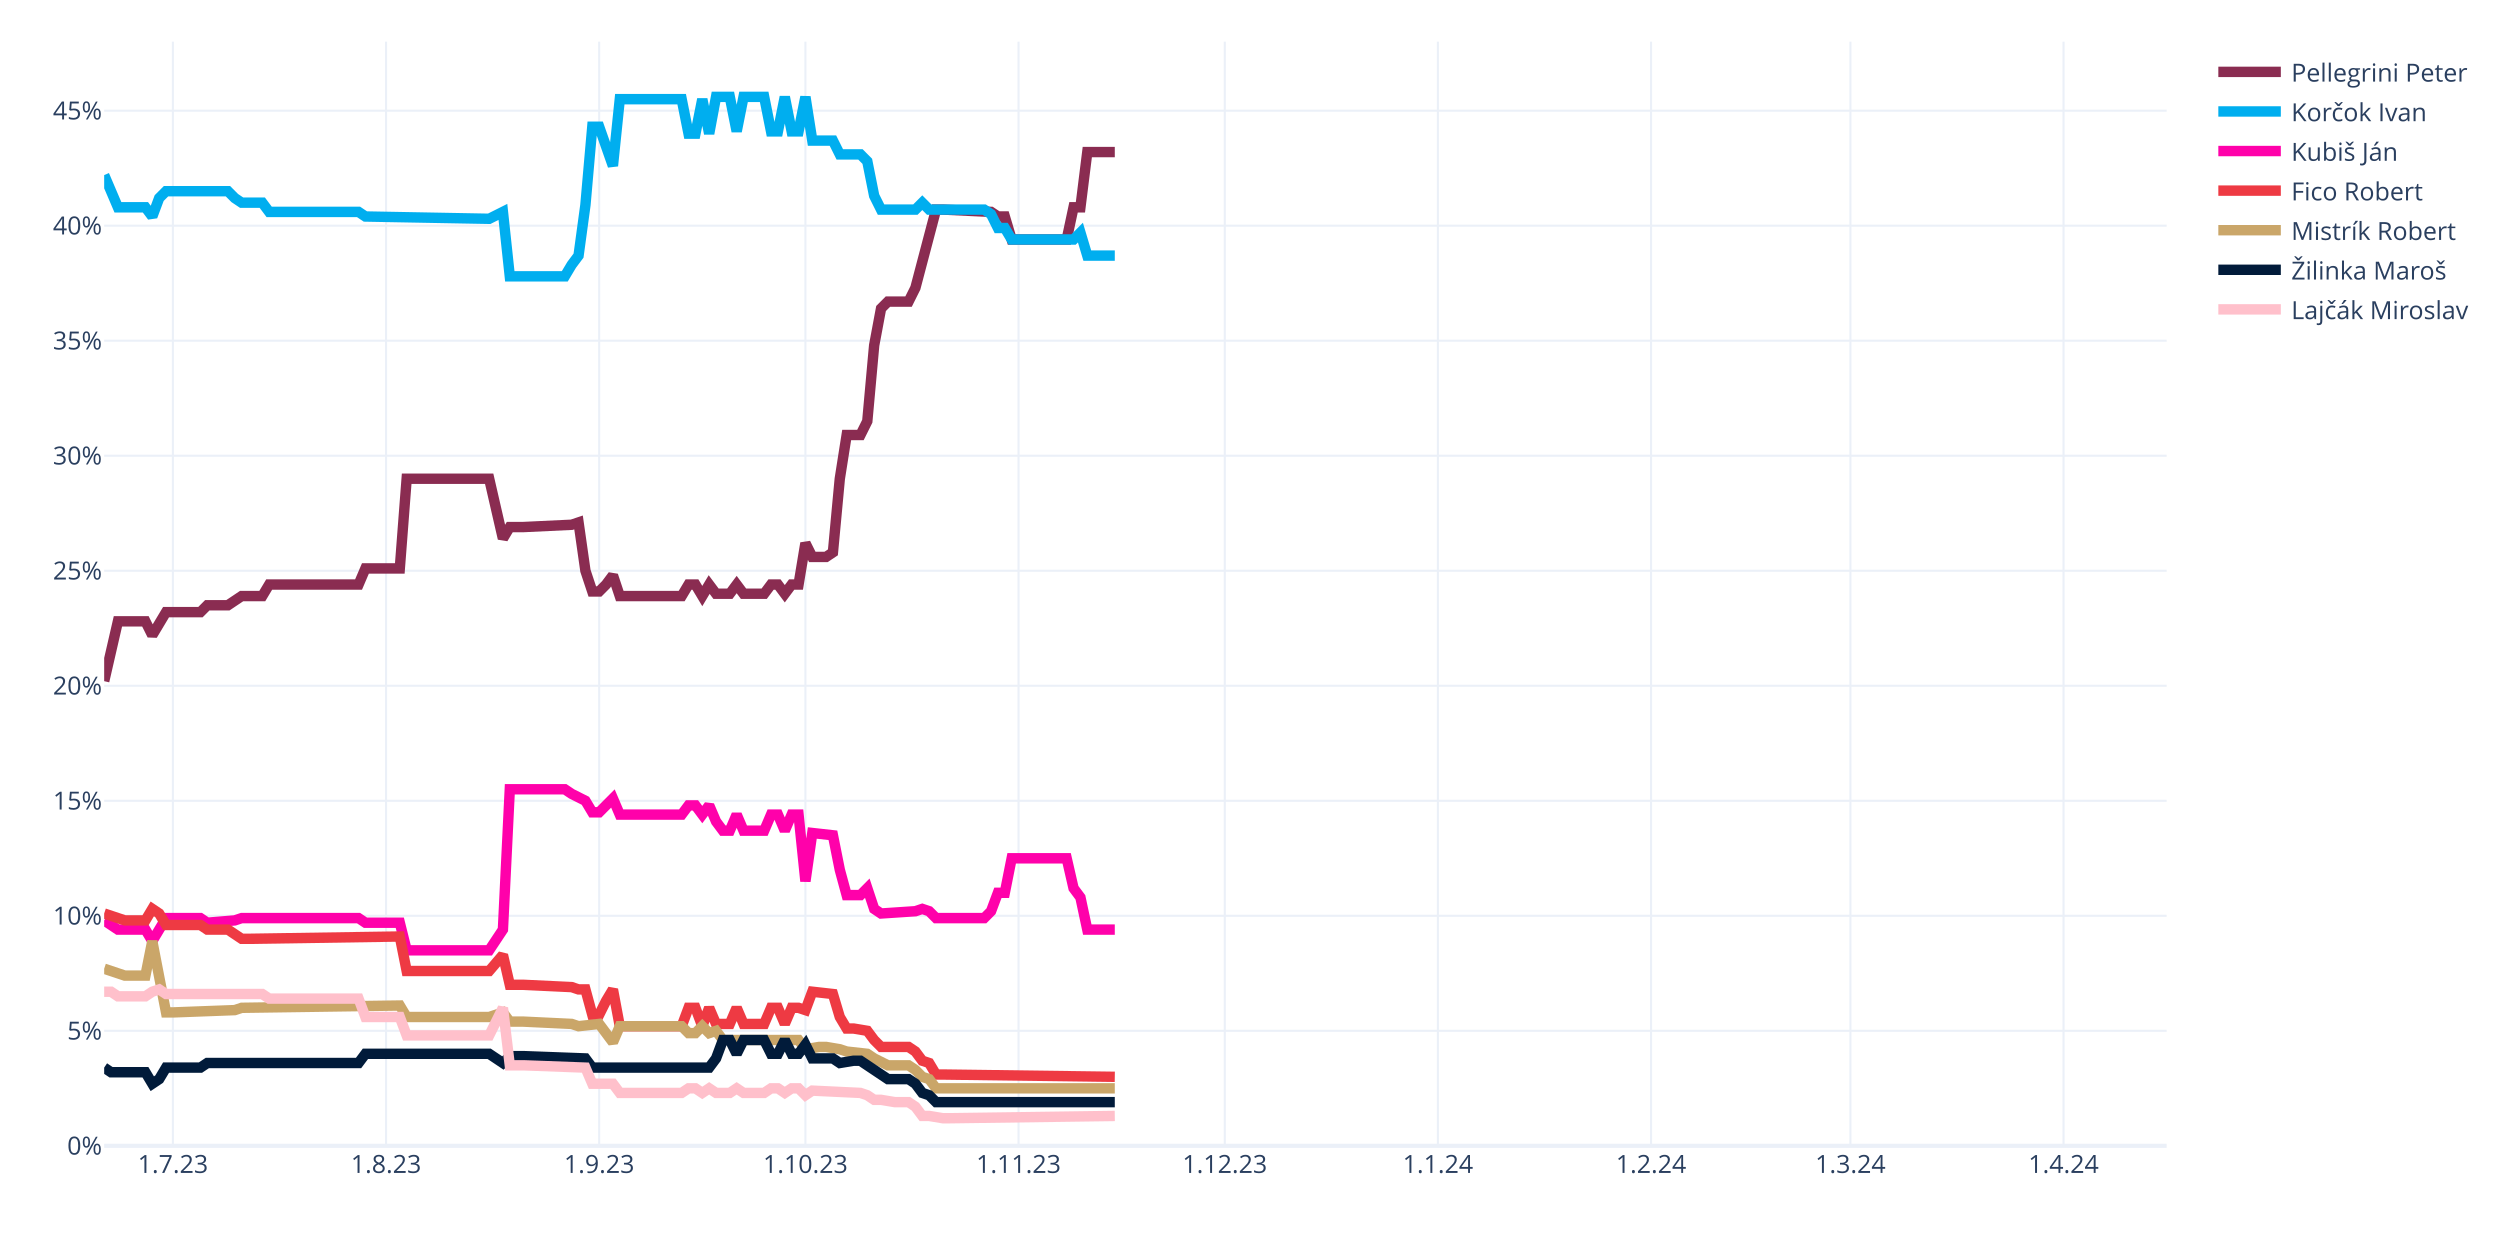
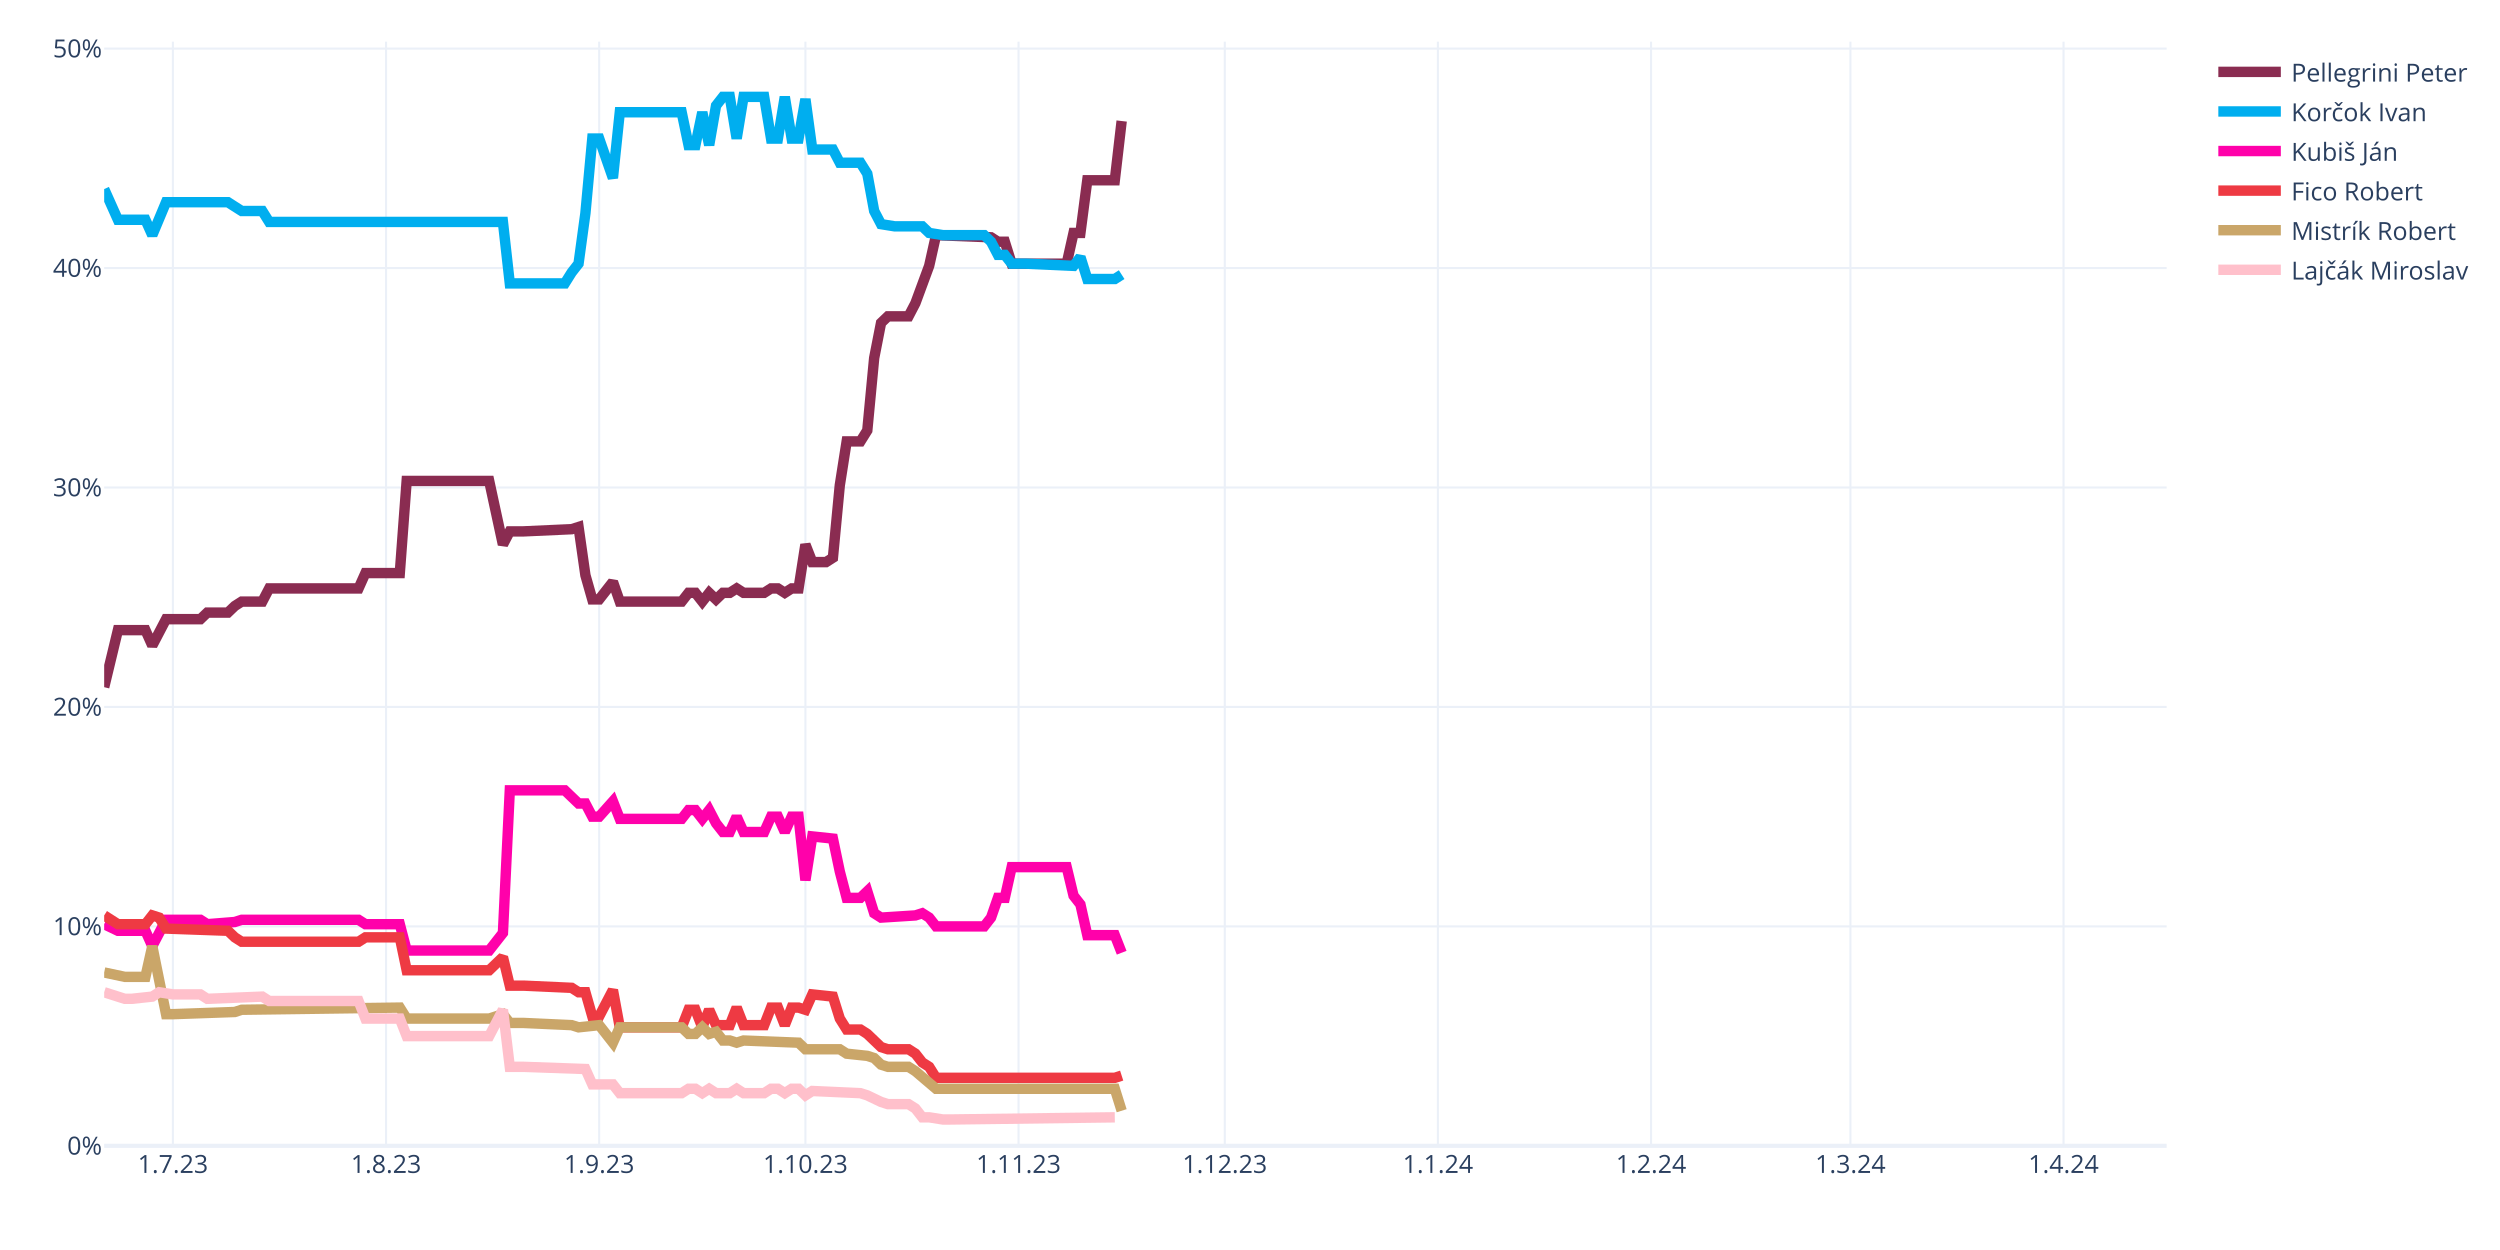
<svg xmlns="http://www.w3.org/2000/svg" class="main-svg" width="1200" height="600" style="" viewBox="0 0 1200 600">
  <rect x="0" y="0" width="1200" height="600" style="fill: rgb(255, 255, 255); fill-opacity: 1;" />
-   <defs id="defs-4f1faf">
+   <defs id="defs-69a75e">
    <g class="clips">
-       <clipPath id="clip4f1fafxyplot" class="plotclip">
+       <clipPath id="clip69a75exyplot" class="plotclip">
        <rect width="990" height="530" />
      </clipPath>
-       <clipPath class="axesclip" id="clip4f1fafx">
+       <clipPath class="axesclip" id="clip69a75ex">
        <rect x="50" y="0" width="990" height="600" />
      </clipPath>
-       <clipPath class="axesclip" id="clip4f1fafy">
+       <clipPath class="axesclip" id="clip69a75ey">
        <rect x="0" y="20" width="1200" height="530" />
      </clipPath>
-       <clipPath class="axesclip" id="clip4f1fafxy">
+       <clipPath class="axesclip" id="clip69a75exy">
        <rect x="50" y="20" width="990" height="530" />
      </clipPath>
    </g>
    <g class="gradients" />
    <g class="patterns" />
  </defs>
  <g class="bglayer" />
  <g class="layer-below">
    <g class="imagelayer" />
    <g class="shapelayer" />
  </g>
  <g class="cartesianlayer">
    <g class="subplot xy">
      <g class="layer-subplot">
        <g class="shapelayer" />
        <g class="imagelayer" />
      </g>
      <g class="minor-gridlayer">
        <g class="x" />
        <g class="y" />
      </g>
      <g class="gridlayer">
        <g class="x">
          <path class="xgrid crisp" transform="translate(83,0)" d="M0,20v530" style="stroke: rgb(235, 240, 248); stroke-opacity: 1; stroke-width: 1px;" />
          <path class="xgrid crisp" transform="translate(185.3,0)" d="M0,20v530" style="stroke: rgb(235, 240, 248); stroke-opacity: 1; stroke-width: 1px;" />
          <path class="xgrid crisp" transform="translate(287.6,0)" d="M0,20v530" style="stroke: rgb(235, 240, 248); stroke-opacity: 1; stroke-width: 1px;" />
          <path class="xgrid crisp" transform="translate(386.6,0)" d="M0,20v530" style="stroke: rgb(235, 240, 248); stroke-opacity: 1; stroke-width: 1px;" />
          <path class="xgrid crisp" transform="translate(488.9,0)" d="M0,20v530" style="stroke: rgb(235, 240, 248); stroke-opacity: 1; stroke-width: 1px;" />
          <path class="xgrid crisp" transform="translate(587.9,0)" d="M0,20v530" style="stroke: rgb(235, 240, 248); stroke-opacity: 1; stroke-width: 1px;" />
          <path class="xgrid crisp" transform="translate(690.2,0)" d="M0,20v530" style="stroke: rgb(235, 240, 248); stroke-opacity: 1; stroke-width: 1px;" />
          <path class="xgrid crisp" transform="translate(792.5,0)" d="M0,20v530" style="stroke: rgb(235, 240, 248); stroke-opacity: 1; stroke-width: 1px;" />
          <path class="xgrid crisp" transform="translate(888.2,0)" d="M0,20v530" style="stroke: rgb(235, 240, 248); stroke-opacity: 1; stroke-width: 1px;" />
          <path class="xgrid crisp" transform="translate(990.5,0)" d="M0,20v530" style="stroke: rgb(235, 240, 248); stroke-opacity: 1; stroke-width: 1px;" />
        </g>
        <g class="y">
-           <path class="ygrid crisp" transform="translate(0,494.79)" d="M50,0h990" style="stroke: rgb(235, 240, 248); stroke-opacity: 1; stroke-width: 1px;" />
-           <path class="ygrid crisp" transform="translate(0,439.58)" d="M50,0h990" style="stroke: rgb(235, 240, 248); stroke-opacity: 1; stroke-width: 1px;" />
-           <path class="ygrid crisp" transform="translate(0,384.38)" d="M50,0h990" style="stroke: rgb(235, 240, 248); stroke-opacity: 1; stroke-width: 1px;" />
-           <path class="ygrid crisp" transform="translate(0,329.17)" d="M50,0h990" style="stroke: rgb(235, 240, 248); stroke-opacity: 1; stroke-width: 1px;" />
-           <path class="ygrid crisp" transform="translate(0,273.96)" d="M50,0h990" style="stroke: rgb(235, 240, 248); stroke-opacity: 1; stroke-width: 1px;" />
-           <path class="ygrid crisp" transform="translate(0,218.75)" d="M50,0h990" style="stroke: rgb(235, 240, 248); stroke-opacity: 1; stroke-width: 1px;" />
-           <path class="ygrid crisp" transform="translate(0,163.54)" d="M50,0h990" style="stroke: rgb(235, 240, 248); stroke-opacity: 1; stroke-width: 1px;" />
-           <path class="ygrid crisp" transform="translate(0,108.33)" d="M50,0h990" style="stroke: rgb(235, 240, 248); stroke-opacity: 1; stroke-width: 1px;" />
-           <path class="ygrid crisp" transform="translate(0,53.13)" d="M50,0h990" style="stroke: rgb(235, 240, 248); stroke-opacity: 1; stroke-width: 1px;" />
+           <path class="ygrid crisp" transform="translate(0,444.67)" d="M50,0h990" style="stroke: rgb(235, 240, 248); stroke-opacity: 1; stroke-width: 1px;" />
+           <path class="ygrid crisp" transform="translate(0,339.33)" d="M50,0h990" style="stroke: rgb(235, 240, 248); stroke-opacity: 1; stroke-width: 1px;" />
+           <path class="ygrid crisp" transform="translate(0,234)" d="M50,0h990" style="stroke: rgb(235, 240, 248); stroke-opacity: 1; stroke-width: 1px;" />
+           <path class="ygrid crisp" transform="translate(0,128.66)" d="M50,0h990" style="stroke: rgb(235, 240, 248); stroke-opacity: 1; stroke-width: 1px;" />
+           <path class="ygrid crisp" transform="translate(0,23.33)" d="M50,0h990" style="stroke: rgb(235, 240, 248); stroke-opacity: 1; stroke-width: 1px;" />
        </g>
      </g>
      <g class="zerolinelayer">
        <path class="yzl zl crisp" transform="translate(0,550)" d="M50,0h990" style="stroke: rgb(235, 240, 248); stroke-opacity: 1; stroke-width: 2px;" />
      </g>
      <path class="xlines-below" />
      <path class="ylines-below" />
      <g class="overlines-below" />
      <g class="xaxislayer-below" />
      <g class="yaxislayer-below" />
      <g class="overaxes-below" />
-       <g class="plot" transform="translate(50,20)" clip-path="url(#clip4f1fafxyplot)">
+       <g class="plot" transform="translate(50,20)" clip-path="url(#clip69a75exyplot)">
        <g class="scatterlayer mlayer">
-           <g class="trace scatter trace49e4a5" style="stroke-miterlimit: 2; opacity: 1;">
-             <g class="fills" />
-             <g class="errorbars" />
-             <g class="lines">
-               <path class="js-line" d="M0,306.96L6.6,278.25L9.9,278.25L19.8,278.25L23.1,284.88L29.7,273.83L33,273.83L46.2,273.83L49.5,270.52L59.4,270.52L62.7,268.31L66,266.1L69.3,266.1L75.9,266.1L79.2,260.58L122.1,260.58L125.4,252.85L141.9,252.85L145.2,209.79L184.8,209.79L191.4,238.5L194.7,232.98L201.3,232.98L224.4,231.88L227.7,230.77L231,253.96L234.3,263.9L237.6,263.9L240.9,260.58L244.2,256.17L247.5,266.1L277.2,266.1L280.5,260.58L283.8,260.58L287.1,266.1L290.4,260.58L293.7,265L300.3,265L303.6,260.58L306.9,265L310.2,265L316.8,265L320.1,260.58L323.4,260.58L326.7,265L330,260.58L333.3,260.58L336.6,240.71L339.9,247.33L346.5,247.33L349.8,245.13L353.1,209.79L356.4,188.81L363,188.81L366.3,182.19L369.6,145.75L372.9,128.08L376.2,124.77L379.5,124.77L386.1,124.77L389.4,118.15L399.3,80.6L402.6,80.6L425.7,81.71L429,83.92L432.3,83.92L435.6,94.96L462,94.96L465.3,79.5L468.6,79.5L471.9,53L485.1,53" style="vector-effect: none; fill: none; stroke: rgb(138, 44, 81); stroke-opacity: 1; stroke-width: 5px; opacity: 1;" />
-             </g>
-             <g class="points" />
-             <g class="text" />
-           </g>
-           <g class="trace scatter tracef3e258" style="stroke-miterlimit: 2; opacity: 1;">
-             <g class="fills" />
-             <g class="errorbars" />
-             <g class="lines">
-               <path class="js-line" d="M0,64.04L6.6,79.5L9.9,79.5L19.8,79.5L23.1,83.92L26.4,75.08L29.7,71.77L59.4,71.77L62.7,75.08L66,77.29L69.3,77.29L75.9,77.29L79.2,81.71L122.1,81.71L125.4,83.92L184.8,85.02L191.4,81.71L194.7,112.63L201.3,112.63L221.1,112.63L224.4,107.1L227.7,102.69L231,78.4L234.3,40.85L237.6,40.85L244.2,59.63L247.5,27.6L277.2,27.6L280.5,44.17L283.8,44.17L287.1,27.6L290.4,44.17L293.7,26.5L300.3,26.5L303.6,43.06L306.9,26.5L310.2,26.5L316.8,26.5L320.1,43.06L323.4,43.06L326.7,26.5L330,43.06L333.3,43.06L336.6,26.5L339.9,47.48L349.8,47.48L353.1,54.1L363,54.1L366.3,57.42L369.6,73.98L372.9,80.6L389.4,80.6L392.7,77.29L396,80.6L399.3,80.6L422.4,80.6L425.7,82.81L429,89.44L432.3,89.44L435.6,94.96L442.2,94.96L465.3,94.96L468.6,91.65L471.9,102.69L475.2,102.69L485.1,102.69" style="vector-effect: none; fill: none; stroke: rgb(0, 174, 239); stroke-opacity: 1; stroke-width: 5px; opacity: 1;" />
-             </g>
-             <g class="points" />
-             <g class="text" />
-           </g>
-           <g class="trace scatter tracea66da6" style="stroke-miterlimit: 2; opacity: 1;">
-             <g class="fills" />
-             <g class="errorbars" />
-             <g class="lines">
-               <path class="js-line" d="M0,421.79L6.6,426.21L9.9,426.21L19.8,426.21L23.1,431.73L29.7,420.69L33,420.69L46.2,420.69L49.5,422.9L62.7,421.79L66,420.69L122.1,420.69L125.4,422.9L141.9,422.9L145.2,436.15L184.8,436.15L191.4,426.21L194.7,358.85L201.3,358.85L221.1,358.85L224.4,361.06L231,364.38L234.3,369.9L237.6,369.9L240.9,366.58L244.2,363.27L247.5,371L277.2,371L280.5,366.58L283.8,366.58L287.1,371L290.4,366.58L293.7,374.31L297,378.73L300.3,378.73L303.6,371L306.9,378.73L316.8,378.73L320.1,371L323.4,371L326.7,378.73L330,371L333.3,371L336.6,403.02L339.9,379.83L349.8,380.94L353.1,397.5L356.4,409.65L359.7,409.65L363,409.65L366.3,406.33L369.6,416.27L372.9,418.48L389.4,417.38L392.7,416.27L396,417.38L399.3,420.69L422.4,420.69L425.7,417.38L429,408.54L432.3,408.54L435.6,391.98L442.2,391.98L462,391.98L465.3,406.33L468.6,410.75L471.9,426.21L485.1,426.21" style="vector-effect: none; fill: none; stroke: rgb(255, 1, 170); stroke-opacity: 1; stroke-width: 5px; opacity: 1;" />
-             </g>
-             <g class="points" />
-             <g class="text" />
-           </g>
-           <g class="trace scatter trace48f962" style="stroke-miterlimit: 2; opacity: 1;">
-             <g class="fills" />
-             <g class="errorbars" />
-             <g class="lines">
-               <path class="js-line" d="M0,418.48L9.9,421.79L13.2,421.79L19.8,421.79L23.1,416.27L26.4,418.48L29.7,424L46.2,424L49.5,426.21L59.4,426.21L62.7,428.42L66,430.63L69.3,430.63L141.9,429.52L145.2,446.08L184.8,446.08L191.4,438.35L194.7,452.71L201.3,452.71L224.4,453.81L227.7,454.92L231,454.92L234.3,467.06L237.6,467.06L240.9,460.44L244.2,454.92L247.5,472.58L277.2,472.58L280.5,463.75L283.8,463.75L287.1,472.58L290.4,463.75L293.7,471.48L300.3,471.48L303.6,463.75L306.9,471.48L310.2,471.48L316.8,471.48L320.1,463.75L323.4,463.75L326.7,471.48L330,463.75L333.3,463.75L336.6,464.85L339.9,456.02L349.8,457.13L353.1,468.17L356.4,473.69L359.7,473.69L366.3,474.79L369.6,479.21L372.9,482.52L376.2,482.52L386.1,482.52L389.4,484.73L392.7,489.15L396,490.25L399.3,495.77L402.6,495.77L485.1,496.88" style="vector-effect: none; fill: none; stroke: rgb(238, 58, 67); stroke-opacity: 1; stroke-width: 5px; opacity: 1;" />
-             </g>
-             <g class="points" />
-             <g class="text" />
-           </g>
-           <g class="trace scatter trace9f7eca" style="stroke-miterlimit: 2; opacity: 1;">
-             <g class="fills" />
-             <g class="errorbars" />
-             <g class="lines">
-               <path class="js-line" d="M0,444.98L9.9,448.29L13.2,448.29L19.8,448.29L23.1,431.73L29.7,465.96L33,465.96L62.7,464.85L66,463.75L141.9,462.65L145.2,468.17L184.8,468.17L191.4,465.96L194.7,470.38L201.3,470.38L224.4,471.48L227.7,472.58L237.6,471.48L240.9,475.9L244.2,480.31L247.5,472.58L277.2,472.58L280.5,475.9L283.8,475.9L287.1,472.58L290.4,475.9L293.7,474.79L297,479.21L300.3,479.21L333.3,479.21L336.6,483.63L343.2,482.52L346.5,482.52L353.1,483.63L356.4,484.73L366.3,485.83L369.6,488.04L376.2,491.35L379.5,491.35L386.1,491.35L389.4,493.56L392.7,496.88L396,497.98L399.3,502.4L402.6,502.4L485.1,502.4" style="vector-effect: none; fill: none; stroke: rgb(202, 166, 105); stroke-opacity: 1; stroke-width: 5px; opacity: 1;" />
-             </g>
-             <g class="points" />
-             <g class="text" />
-           </g>
-           <g class="trace scatter tracebcb521" style="stroke-miterlimit: 2; opacity: 1;">
-             <g class="fills" />
-             <g class="errorbars" />
-             <g class="lines">
-               <path class="js-line" d="M0,492.46L3.3,494.67L6.6,494.67L19.8,494.67L23.1,500.19L26.4,497.98L29.7,492.46L46.2,492.46L49.5,490.25L122.1,490.25L125.4,485.83L184.8,485.83L191.4,490.25L194.7,486.94L201.3,486.94L231,488.04L234.3,492.46L290.4,492.46L293.7,488.04L297,479.21L300.3,479.21L303.6,485.83L306.9,479.21L316.8,479.21L320.1,485.83L323.4,485.83L326.7,479.21L330,485.83L333.3,485.83L336.6,481.42L339.9,488.04L349.8,488.04L353.1,490.25L359.7,489.15L363,489.15L376.2,497.98L379.5,497.98L386.1,497.98L389.4,500.19L392.7,504.6L396,505.71L399.3,509.02L402.6,509.02L485.1,509.02" style="vector-effect: none; fill: none; stroke: rgb(1, 27, 58); stroke-opacity: 1; stroke-width: 5px; opacity: 1;" />
-             </g>
-             <g class="points" />
-             <g class="text" />
-           </g>
-           <g class="trace scatter trace98d276" style="stroke-miterlimit: 2; opacity: 1;">
-             <g class="fills" />
-             <g class="errorbars" />
-             <g class="lines">
-               <path class="js-line" d="M0,456.02L3.3,456.02L6.6,458.23L19.8,458.23L23.1,456.02L26.4,454.92L29.7,457.13L75.9,457.13L79.2,459.33L122.1,459.33L125.4,468.17L141.9,468.17L145.2,477L184.8,477L191.4,463.75L194.7,491.35L201.3,491.35L231,492.46L234.3,500.19L244.2,500.19L247.5,504.6L277.2,504.6L280.5,502.4L283.8,502.4L287.1,504.6L290.4,502.4L293.7,504.6L300.3,504.6L303.6,502.4L306.9,504.6L310.2,504.6L316.8,504.6L320.1,502.4L323.4,502.4L326.7,504.6L330,502.4L333.3,502.4L336.6,505.71L339.9,503.5L363,504.6L366.3,505.71L369.6,507.92L372.9,507.92L379.5,509.02L382.8,509.02L386.1,509.02L389.4,511.23L392.7,515.65L396,515.65L402.6,516.75L405.9,516.75L485.1,515.65" style="vector-effect: none; fill: none; stroke: rgb(255, 192, 203); stroke-opacity: 1; stroke-width: 5px; opacity: 1;" />
+           <g class="trace scatter trace3e8bd4" style="stroke-miterlimit: 2; opacity: 1;">
+             <g class="fills" />
+             <g class="errorbars" />
+             <g class="lines">
+               <path class="js-line" d="M0,309.85L6.6,282.46L9.9,282.46L19.8,282.46L23.1,289.84L29.7,277.2L33,277.2L46.2,277.2L49.5,274.04L59.4,274.04L62.7,270.88L66,268.77L69.3,268.77L75.9,268.77L79.2,262.45L122.1,262.45L125.4,255.08L141.9,255.08L145.2,210.84L184.8,210.84L191.4,241.38L194.7,235.06L201.3,235.06L224.4,234.01L227.7,232.96L231,256.13L234.3,267.72L237.6,267.72L240.9,263.5L244.2,259.29L247.5,268.77L277.2,268.77L280.5,264.56L283.8,264.56L287.1,268.77L290.4,264.56L293.7,267.72L297,264.56L300.3,264.56L303.6,262.45L306.9,264.56L316.8,264.56L320.1,262.45L323.4,262.45L326.7,264.56L330,262.45L333.3,262.45L336.6,241.38L339.9,249.81L346.5,249.81L349.8,247.7L353.1,212.94L356.4,191.88L363,191.88L366.3,186.61L369.6,151.85L372.9,134.99L376.2,131.83L379.5,131.83L386.1,131.83L389.4,125.51L396,107.61L399.3,92.86L425.7,93.91L429,96.02L432.3,96.02L435.6,106.55L462,106.55L465.3,91.81L468.6,91.81L471.9,66.53L485.1,66.53L488.4,38.09" style="vector-effect: none; fill: none; stroke: rgb(138, 44, 81); stroke-opacity: 1; stroke-width: 5px; opacity: 1;" />
+             </g>
+             <g class="points" />
+             <g class="text" />
+           </g>
+           <g class="trace scatter tracef69bd1" style="stroke-miterlimit: 2; opacity: 1;">
+             <g class="fills" />
+             <g class="errorbars" />
+             <g class="lines">
+               <path class="js-line" d="M0,70.74L6.6,85.49L9.9,85.49L19.8,85.49L23.1,92.86L29.7,77.06L33,77.06L59.4,77.06L62.7,79.17L66,81.27L69.3,81.27L75.9,81.27L79.2,86.54L191.4,86.54L194.7,116.03L221.1,116.03L224.4,110.77L227.7,106.55L231,82.33L234.3,46.51L237.6,46.51L244.2,65.47L247.5,33.87L277.2,33.87L280.5,49.67L283.8,49.67L287.1,33.87L290.4,49.67L293.7,30.71L297,26.5L300.3,26.5L303.6,46.51L306.9,26.5L316.8,26.5L320.1,46.51L323.4,46.51L326.7,26.5L330,46.51L333.3,46.51L336.6,27.55L339.9,51.78L349.8,51.78L353.1,58.1L363,58.1L366.3,63.37L369.6,81.27L372.9,87.59L379.5,88.65L382.8,88.65L392.7,88.65L396,91.81L402.6,92.86L405.9,92.86L422.4,92.86L425.7,96.02L429,102.34L432.3,102.34L435.6,106.55L442.2,106.55L465.3,107.61L468.6,103.39L471.9,113.93L475.2,113.93L485.1,113.93L488.4,111.82" style="vector-effect: none; fill: none; stroke: rgb(0, 174, 239); stroke-opacity: 1; stroke-width: 5px; opacity: 1;" />
+             </g>
+             <g class="points" />
+             <g class="text" />
+           </g>
+           <g class="trace scatter trace98e71c" style="stroke-miterlimit: 2; opacity: 1;">
+             <g class="fills" />
+             <g class="errorbars" />
+             <g class="lines">
+               <path class="js-line" d="M0,423.61L6.6,426.77L9.9,426.77L19.8,426.77L23.1,434.15L29.7,421.51L33,421.51L46.2,421.51L49.5,423.61L62.7,422.56L66,421.51L122.1,421.51L125.4,423.61L141.9,423.61L145.2,436.25L184.8,436.25L191.4,427.83L194.7,359.36L201.3,359.36L221.1,359.36L224.4,362.52L227.7,365.68L231,365.68L234.3,372L237.6,372L244.2,364.62L247.5,373.05L277.2,373.05L280.5,368.84L283.8,368.84L287.1,373.05L290.4,368.84L293.7,375.16L297,379.37L300.3,379.37L303.6,372L306.9,379.37L316.8,379.37L320.1,372L323.4,372L326.7,379.37L330,372L333.3,372L336.6,402.54L339.9,381.48L349.8,382.53L353.1,398.33L356.4,410.97L359.7,410.97L363,410.97L366.3,407.81L369.6,418.35L372.9,420.45L389.4,419.4L392.7,418.35L396,420.45L399.3,424.67L422.4,424.67L425.7,420.45L429,410.97L432.3,410.97L435.6,396.22L442.2,396.22L462,396.22L465.3,409.92L468.6,414.13L471.9,428.88L485.1,428.88L488.4,437.31" style="vector-effect: none; fill: none; stroke: rgb(255, 1, 170); stroke-opacity: 1; stroke-width: 5px; opacity: 1;" />
+             </g>
+             <g class="points" />
+             <g class="text" />
+           </g>
+           <g class="trace scatter tracea30147" style="stroke-miterlimit: 2; opacity: 1;">
+             <g class="fills" />
+             <g class="errorbars" />
+             <g class="lines">
+               <path class="js-line" d="M0,419.4L6.6,423.61L9.9,423.61L19.8,423.61L23.1,419.4L26.4,420.45L29.7,425.72L59.4,426.77L62.7,429.93L66,432.04L69.3,432.04L122.1,432.04L125.4,429.93L141.9,429.93L145.2,445.73L184.8,445.73L191.4,439.41L194.7,453.11L201.3,453.11L224.4,454.16L227.7,456.27L231,456.27L234.3,467.85L237.6,467.85L240.9,461.53L244.2,455.21L247.5,473.12L277.2,473.12L280.5,464.69L283.8,464.69L287.1,473.12L290.4,464.69L293.7,472.07L300.3,472.07L303.6,463.64L306.9,472.07L310.2,472.07L316.8,472.07L320.1,463.64L323.4,463.64L326.7,472.07L330,463.64L333.3,463.64L336.6,464.69L339.9,457.32L349.8,458.37L353.1,468.91L356.4,474.17L359.7,474.17L363,474.17L366.3,476.28L372.9,482.6L376.2,483.65L386.1,483.65L389.4,485.76L392.7,489.97L396,492.08L399.3,497.35L402.6,497.35L485.1,497.35L488.4,496.29" style="vector-effect: none; fill: none; stroke: rgb(238, 58, 67); stroke-opacity: 1; stroke-width: 5px; opacity: 1;" />
+             </g>
+             <g class="points" />
+             <g class="text" />
+           </g>
+           <g class="trace scatter trace948b78" style="stroke-miterlimit: 2; opacity: 1;">
+             <g class="fills" />
+             <g class="errorbars" />
+             <g class="lines">
+               <path class="js-line" d="M0,446.79L9.9,448.89L13.2,448.89L19.8,448.89L23.1,434.15L29.7,466.8L33,466.8L62.7,465.75L66,464.69L141.9,463.64L145.2,468.91L184.8,468.91L191.4,466.8L194.7,471.01L201.3,471.01L224.4,472.07L227.7,473.12L237.6,472.07L240.9,476.28L244.2,480.49L247.5,473.12L277.2,473.12L280.5,476.28L283.8,476.28L287.1,473.12L290.4,476.28L293.7,475.23L297,479.44L300.3,479.44L303.6,480.49L306.9,479.44L333.3,480.49L336.6,483.65L353.1,483.65L356.4,485.76L366.3,486.81L369.6,487.87L372.9,491.03L376.2,492.08L386.1,492.08L389.4,494.19L399.3,502.61L402.6,502.61L485.1,502.61L488.4,513.15" style="vector-effect: none; fill: none; stroke: rgb(202, 166, 105); stroke-opacity: 1; stroke-width: 5px; opacity: 1;" />
+             </g>
+             <g class="points" />
+             <g class="text" />
+           </g>
+           <g class="trace scatter tracedfd2af" style="stroke-miterlimit: 2; opacity: 1;">
+             <g class="fills" />
+             <g class="errorbars" />
+             <g class="lines">
+               <path class="js-line" d="M0,456.27L9.9,459.43L13.2,459.43L23.1,458.37L26.4,456.27L33,457.32L36.3,457.32L46.2,457.32L49.5,459.43L75.9,458.37L79.2,460.48L122.1,460.48L125.4,468.91L141.9,468.91L145.2,477.33L184.8,477.33L191.4,464.69L194.7,492.08L201.3,492.08L231,493.13L234.3,500.51L244.2,500.51L247.5,504.72L277.2,504.72L280.5,502.61L283.8,502.61L287.1,504.72L290.4,502.61L293.7,504.72L300.3,504.72L303.6,502.61L306.9,504.72L310.2,504.72L316.8,504.72L320.1,502.61L323.4,502.61L326.7,504.72L330,502.61L333.3,502.61L336.6,505.77L339.9,503.67L363,504.72L366.3,505.77L372.9,508.93L376.2,509.99L386.1,509.99L389.4,512.09L392.7,516.31L396,516.31L402.6,517.36L405.9,517.36L485.1,516.31" style="vector-effect: none; fill: none; stroke: rgb(255, 192, 203); stroke-opacity: 1; stroke-width: 5px; opacity: 1;" />
            </g>
            <g class="points" />
            <g class="text" />
          </g>
        </g>
      </g>
      <g class="overplot" />
      <path class="xlines-above crisp" d="M0,0" style="fill: none;" />
      <path class="ylines-above crisp" d="M0,0" style="fill: none;" />
      <g class="overlines-above" />
      <g class="xaxislayer-above">
        <g class="xtick">
          <text text-anchor="middle" x="0" y="563" transform="translate(83,0)" style="font-family: 'Open Sans', verdana, arial, sans-serif; font-size: 12px; fill: rgb(42, 63, 95); fill-opacity: 1; white-space: pre; opacity: 1;">1.7.23</text>
        </g>
        <g class="xtick">
          <text text-anchor="middle" x="0" y="563" style="font-family: 'Open Sans', verdana, arial, sans-serif; font-size: 12px; fill: rgb(42, 63, 95); fill-opacity: 1; white-space: pre; opacity: 1;" transform="translate(185.3,0)">1.8.23</text>
        </g>
        <g class="xtick">
          <text text-anchor="middle" x="0" y="563" style="font-family: 'Open Sans', verdana, arial, sans-serif; font-size: 12px; fill: rgb(42, 63, 95); fill-opacity: 1; white-space: pre; opacity: 1;" transform="translate(287.6,0)">1.9.23</text>
        </g>
        <g class="xtick">
          <text text-anchor="middle" x="0" y="563" style="font-family: 'Open Sans', verdana, arial, sans-serif; font-size: 12px; fill: rgb(42, 63, 95); fill-opacity: 1; white-space: pre; opacity: 1;" transform="translate(386.6,0)">1.10.23</text>
        </g>
        <g class="xtick">
          <text text-anchor="middle" x="0" y="563" style="font-family: 'Open Sans', verdana, arial, sans-serif; font-size: 12px; fill: rgb(42, 63, 95); fill-opacity: 1; white-space: pre; opacity: 1;" transform="translate(488.9,0)">1.11.23</text>
        </g>
        <g class="xtick">
          <text text-anchor="middle" x="0" y="563" style="font-family: 'Open Sans', verdana, arial, sans-serif; font-size: 12px; fill: rgb(42, 63, 95); fill-opacity: 1; white-space: pre; opacity: 1;" transform="translate(587.9,0)">1.12.23</text>
        </g>
        <g class="xtick">
          <text text-anchor="middle" x="0" y="563" style="font-family: 'Open Sans', verdana, arial, sans-serif; font-size: 12px; fill: rgb(42, 63, 95); fill-opacity: 1; white-space: pre; opacity: 1;" transform="translate(690.2,0)">1.1.24</text>
        </g>
        <g class="xtick">
          <text text-anchor="middle" x="0" y="563" style="font-family: 'Open Sans', verdana, arial, sans-serif; font-size: 12px; fill: rgb(42, 63, 95); fill-opacity: 1; white-space: pre; opacity: 1;" transform="translate(792.5,0)">1.2.24</text>
        </g>
        <g class="xtick">
          <text text-anchor="middle" x="0" y="563" style="font-family: 'Open Sans', verdana, arial, sans-serif; font-size: 12px; fill: rgb(42, 63, 95); fill-opacity: 1; white-space: pre; opacity: 1;" transform="translate(888.2,0)">1.3.24</text>
        </g>
        <g class="xtick">
          <text text-anchor="middle" x="0" y="563" style="font-family: 'Open Sans', verdana, arial, sans-serif; font-size: 12px; fill: rgb(42, 63, 95); fill-opacity: 1; white-space: pre; opacity: 1;" transform="translate(990.5,0)">1.4.24</text>
        </g>
      </g>
      <g class="yaxislayer-above">
        <g class="ytick">
          <text text-anchor="end" x="49" y="4.2" transform="translate(0,550)" style="font-family: 'Open Sans', verdana, arial, sans-serif; font-size: 12px; fill: rgb(42, 63, 95); fill-opacity: 1; white-space: pre; opacity: 1;">0%</text>
        </g>
        <g class="ytick">
-           <text text-anchor="end" x="49" y="4.2" style="font-family: 'Open Sans', verdana, arial, sans-serif; font-size: 12px; fill: rgb(42, 63, 95); fill-opacity: 1; white-space: pre; opacity: 1;" transform="translate(0,494.79)">5%</text>
-         </g>
-         <g class="ytick">
-           <text text-anchor="end" x="49" y="4.2" style="font-family: 'Open Sans', verdana, arial, sans-serif; font-size: 12px; fill: rgb(42, 63, 95); fill-opacity: 1; white-space: pre; opacity: 1;" transform="translate(0,439.58)">10%</text>
-         </g>
-         <g class="ytick">
-           <text text-anchor="end" x="49" y="4.2" style="font-family: 'Open Sans', verdana, arial, sans-serif; font-size: 12px; fill: rgb(42, 63, 95); fill-opacity: 1; white-space: pre; opacity: 1;" transform="translate(0,384.38)">15%</text>
-         </g>
-         <g class="ytick">
-           <text text-anchor="end" x="49" y="4.2" style="font-family: 'Open Sans', verdana, arial, sans-serif; font-size: 12px; fill: rgb(42, 63, 95); fill-opacity: 1; white-space: pre; opacity: 1;" transform="translate(0,329.17)">20%</text>
-         </g>
-         <g class="ytick">
-           <text text-anchor="end" x="49" y="4.2" style="font-family: 'Open Sans', verdana, arial, sans-serif; font-size: 12px; fill: rgb(42, 63, 95); fill-opacity: 1; white-space: pre; opacity: 1;" transform="translate(0,273.96)">25%</text>
-         </g>
-         <g class="ytick">
-           <text text-anchor="end" x="49" y="4.2" style="font-family: 'Open Sans', verdana, arial, sans-serif; font-size: 12px; fill: rgb(42, 63, 95); fill-opacity: 1; white-space: pre; opacity: 1;" transform="translate(0,218.75)">30%</text>
-         </g>
-         <g class="ytick">
-           <text text-anchor="end" x="49" y="4.2" style="font-family: 'Open Sans', verdana, arial, sans-serif; font-size: 12px; fill: rgb(42, 63, 95); fill-opacity: 1; white-space: pre; opacity: 1;" transform="translate(0,163.54)">35%</text>
-         </g>
-         <g class="ytick">
-           <text text-anchor="end" x="49" y="4.2" style="font-family: 'Open Sans', verdana, arial, sans-serif; font-size: 12px; fill: rgb(42, 63, 95); fill-opacity: 1; white-space: pre; opacity: 1;" transform="translate(0,108.33)">40%</text>
-         </g>
-         <g class="ytick">
-           <text text-anchor="end" x="49" y="4.2" style="font-family: 'Open Sans', verdana, arial, sans-serif; font-size: 12px; fill: rgb(42, 63, 95); fill-opacity: 1; white-space: pre; opacity: 1;" transform="translate(0,53.13)">45%</text>
+           <text text-anchor="end" x="49" y="4.2" style="font-family: 'Open Sans', verdana, arial, sans-serif; font-size: 12px; fill: rgb(42, 63, 95); fill-opacity: 1; white-space: pre; opacity: 1;" transform="translate(0,444.67)">10%</text>
+         </g>
+         <g class="ytick">
+           <text text-anchor="end" x="49" y="4.2" style="font-family: 'Open Sans', verdana, arial, sans-serif; font-size: 12px; fill: rgb(42, 63, 95); fill-opacity: 1; white-space: pre; opacity: 1;" transform="translate(0,339.33)">20%</text>
+         </g>
+         <g class="ytick">
+           <text text-anchor="end" x="49" y="4.2" style="font-family: 'Open Sans', verdana, arial, sans-serif; font-size: 12px; fill: rgb(42, 63, 95); fill-opacity: 1; white-space: pre; opacity: 1;" transform="translate(0,234)">30%</text>
+         </g>
+         <g class="ytick">
+           <text text-anchor="end" x="49" y="4.2" style="font-family: 'Open Sans', verdana, arial, sans-serif; font-size: 12px; fill: rgb(42, 63, 95); fill-opacity: 1; white-space: pre; opacity: 1;" transform="translate(0,128.66)">40%</text>
+         </g>
+         <g class="ytick">
+           <text text-anchor="end" x="49" y="4.2" style="font-family: 'Open Sans', verdana, arial, sans-serif; font-size: 12px; fill: rgb(42, 63, 95); fill-opacity: 1; white-space: pre; opacity: 1;" transform="translate(0,23.33)">50%</text>
        </g>
      </g>
      <g class="overaxes-above" />
    </g>
  </g>
  <g class="polarlayer" />
  <g class="smithlayer" />
  <g class="ternarylayer" />
  <g class="geolayer" />
  <g class="funnelarealayer" />
  <g class="pielayer" />
  <g class="iciclelayer" />
  <g class="treemaplayer" />
  <g class="sunburstlayer" />
  <g class="glimages" />
-   <defs id="topdefs-4f1faf">
+   <defs id="topdefs-69a75e">
    <g class="clips" />
-     <clipPath id="legend4f1faf">
-       <rect width="128" height="143" x="0" y="0" />
+     <clipPath id="legend69a75e">
+       <rect width="128" height="124" x="0" y="0" />
    </clipPath>
  </defs>
  <g class="layer-above">
    <g class="imagelayer" />
    <g class="shapelayer" />
  </g>
  <g class="infolayer">
    <g class="legend" pointer-events="all" transform="translate(1059.8,20)">
-       <rect class="bg" shape-rendering="crispEdges" style="stroke: rgb(68, 68, 68); stroke-opacity: 1; fill: rgb(255, 255, 255); fill-opacity: 1; stroke-width: 0px;" width="128" height="143" x="0" y="0" />
-       <g class="scrollbox" transform="" clip-path="url(#legend4f1faf)">
+       <rect class="bg" shape-rendering="crispEdges" style="stroke: rgb(68, 68, 68); stroke-opacity: 1; fill: rgb(255, 255, 255); fill-opacity: 1; stroke-width: 0px;" width="128" height="124" x="0" y="0" />
+       <g class="scrollbox" transform="" clip-path="url(#legend69a75e)">
        <g class="groups">
          <g class="traces" transform="translate(0,14.5)" style="opacity: 1;">
            <text class="legendtext" text-anchor="start" x="40" y="4.68" style="font-family: 'Open Sans', verdana, arial, sans-serif; font-size: 12px; fill: rgb(42, 63, 95); fill-opacity: 1; white-space: pre;">Pellegrini Peter</text>
            <g class="layers" style="opacity: 1;">
              <g class="legendfill" />
              <g class="legendlines">
                <path class="js-line" d="M5,0h30" style="fill: none; stroke: rgb(138, 44, 81); stroke-opacity: 1; stroke-width: 5px;" />
              </g>
              <g class="legendsymbols">
                <g class="legendpoints" />
              </g>
            </g>
            <rect class="legendtoggle" x="0" y="-9.5" width="122.703" height="19" style="fill: rgb(0, 0, 0); fill-opacity: 0;" />
          </g>
          <g class="traces" transform="translate(0,33.5)" style="opacity: 1;">
            <text class="legendtext" text-anchor="start" x="40" y="4.68" style="font-family: 'Open Sans', verdana, arial, sans-serif; font-size: 12px; fill: rgb(42, 63, 95); fill-opacity: 1; white-space: pre;">Korčok Ivan</text>
            <g class="layers" style="opacity: 1;">
              <g class="legendfill" />
              <g class="legendlines">
                <path class="js-line" d="M5,0h30" style="fill: none; stroke: rgb(0, 174, 239); stroke-opacity: 1; stroke-width: 5px;" />
              </g>
              <g class="legendsymbols">
                <g class="legendpoints" />
              </g>
            </g>
            <rect class="legendtoggle" x="0" y="-9.5" width="122.703" height="19" style="fill: rgb(0, 0, 0); fill-opacity: 0;" />
          </g>
          <g class="traces" transform="translate(0,52.5)" style="opacity: 1;">
            <text class="legendtext" text-anchor="start" x="40" y="4.68" style="font-family: 'Open Sans', verdana, arial, sans-serif; font-size: 12px; fill: rgb(42, 63, 95); fill-opacity: 1; white-space: pre;">Kubiš Ján</text>
            <g class="layers" style="opacity: 1;">
              <g class="legendfill" />
              <g class="legendlines">
                <path class="js-line" d="M5,0h30" style="fill: none; stroke: rgb(255, 1, 170); stroke-opacity: 1; stroke-width: 5px;" />
              </g>
              <g class="legendsymbols">
                <g class="legendpoints" />
              </g>
            </g>
            <rect class="legendtoggle" x="0" y="-9.5" width="122.703" height="19" style="fill: rgb(0, 0, 0); fill-opacity: 0;" />
          </g>
          <g class="traces" transform="translate(0,71.5)" style="opacity: 1;">
            <text class="legendtext" text-anchor="start" x="40" y="4.68" style="font-family: 'Open Sans', verdana, arial, sans-serif; font-size: 12px; fill: rgb(42, 63, 95); fill-opacity: 1; white-space: pre;">Fico Robert</text>
            <g class="layers" style="opacity: 1;">
              <g class="legendfill" />
              <g class="legendlines">
                <path class="js-line" d="M5,0h30" style="fill: none; stroke: rgb(238, 58, 67); stroke-opacity: 1; stroke-width: 5px;" />
              </g>
              <g class="legendsymbols">
                <g class="legendpoints" />
              </g>
            </g>
            <rect class="legendtoggle" x="0" y="-9.5" width="122.703" height="19" style="fill: rgb(0, 0, 0); fill-opacity: 0;" />
          </g>
          <g class="traces" transform="translate(0,90.5)" style="opacity: 1;">
            <text class="legendtext" text-anchor="start" x="40" y="4.68" style="font-family: 'Open Sans', verdana, arial, sans-serif; font-size: 12px; fill: rgb(42, 63, 95); fill-opacity: 1; white-space: pre;">Mistrík Robert</text>
            <g class="layers" style="opacity: 1;">
              <g class="legendfill" />
              <g class="legendlines">
                <path class="js-line" d="M5,0h30" style="fill: none; stroke: rgb(202, 166, 105); stroke-opacity: 1; stroke-width: 5px;" />
              </g>
              <g class="legendsymbols">
                <g class="legendpoints" />
              </g>
            </g>
            <rect class="legendtoggle" x="0" y="-9.5" width="122.703" height="19" style="fill: rgb(0, 0, 0); fill-opacity: 0;" />
          </g>
          <g class="traces" transform="translate(0,109.5)" style="opacity: 1;">
-             <text class="legendtext" text-anchor="start" x="40" y="4.68" style="font-family: 'Open Sans', verdana, arial, sans-serif; font-size: 12px; fill: rgb(42, 63, 95); fill-opacity: 1; white-space: pre;">Žilinka Maroš</text>
-             <g class="layers" style="opacity: 1;">
-               <g class="legendfill" />
-               <g class="legendlines">
-                 <path class="js-line" d="M5,0h30" style="fill: none; stroke: rgb(1, 27, 58); stroke-opacity: 1; stroke-width: 5px;" />
-               </g>
-               <g class="legendsymbols">
-                 <g class="legendpoints" />
-               </g>
-             </g>
-             <rect class="legendtoggle" x="0" y="-9.5" width="122.703" height="19" style="fill: rgb(0, 0, 0); fill-opacity: 0;" />
-           </g>
-           <g class="traces" transform="translate(0,128.5)" style="opacity: 1;">
            <text class="legendtext" text-anchor="start" x="40" y="4.68" style="font-family: 'Open Sans', verdana, arial, sans-serif; font-size: 12px; fill: rgb(42, 63, 95); fill-opacity: 1; white-space: pre;">Lajčák Miroslav</text>
            <g class="layers" style="opacity: 1;">
              <g class="legendfill" />
              <g class="legendlines">
                <path class="js-line" d="M5,0h30" style="fill: none; stroke: rgb(255, 192, 203); stroke-opacity: 1; stroke-width: 5px;" />
              </g>
              <g class="legendsymbols">
                <g class="legendpoints" />
              </g>
            </g>
            <rect class="legendtoggle" x="0" y="-9.5" width="122.703" height="19" style="fill: rgb(0, 0, 0); fill-opacity: 0;" />
          </g>
        </g>
      </g>
      <rect class="scrollbar" rx="20" ry="3" width="0" height="0" style="fill: rgb(128, 139, 164); fill-opacity: 1;" x="0" y="0" />
    </g>
    <g class="g-gtitle" />
    <g class="g-xtitle" />
    <g class="g-ytitle" />
  </g>
</svg>
